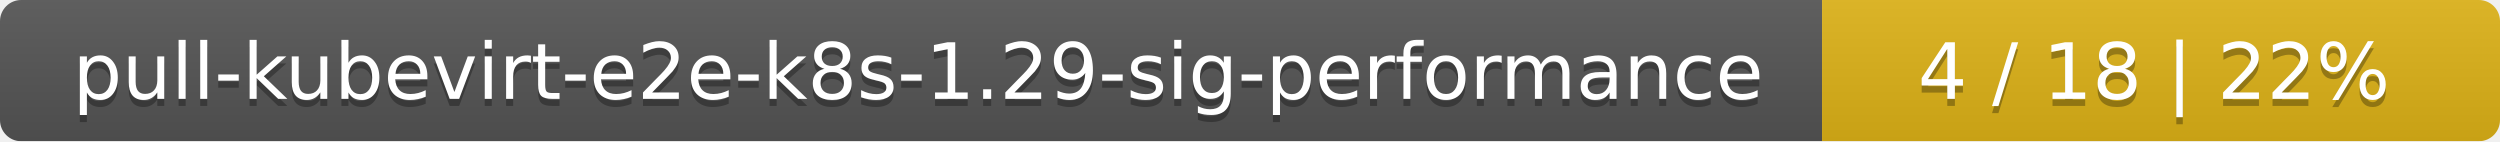
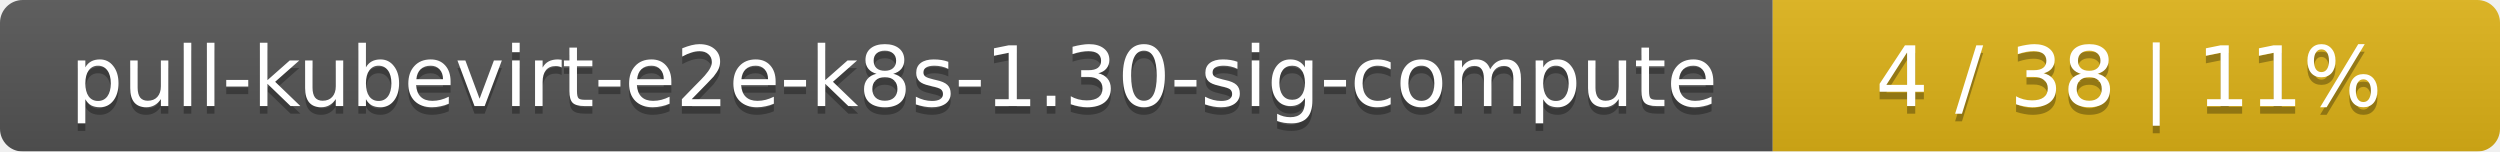
- <svg xmlns="http://www.w3.org/2000/svg" width="354" height="20">
+ <svg xmlns="http://www.w3.org/2000/svg" width="330" height="20">
  <linearGradient id="smooth" x2="0" y2="100%">
    <stop offset="0" stop-color="#bbb" stop-opacity=".1" />
    <stop offset="1" stop-opacity=".1" />
  </linearGradient>
  <mask id="round">
-     <rect width="354" height="20" rx="3" fill="#fff" />
+     <rect width="330" height="20" rx="3" fill="#fff" />
  </mask>
  <g mask="url(#round)">
-     <rect width="258" height="20" fill="#555" />
-     <rect x="258" width="96" height="20" fill="#dfb317" />
-     <rect width="354" height="20" fill="url(#smooth)" />
+     <rect width="234" height="20" fill="#555" />
+     <rect x="234" width="96" height="20" fill="#dfb317" />
+     <rect width="330" height="20" fill="url(#smooth)" />
  </g>
  <g fill="#fff" text-anchor="middle" font-family="DejaVu Sans,Verdana,Geneva,sans-serif" font-size="11">
-     <text x="130" y="15" fill="#010101" fill-opacity=".3">pull-kubevirt-e2e-k8s-1.29-sig-performance</text>
-     <text x="130" y="14">pull-kubevirt-e2e-k8s-1.29-sig-performance</text>
-     <text x="305" y="15" fill="#010101" fill-opacity=".3">4 / 18    |    22%</text>
-     <text x="305" y="14">4 / 18    |    22%</text>
+     <text x="118" y="15" fill="#010101" fill-opacity=".3">pull-kubevirt-e2e-k8s-1.30-sig-compute</text>
+     <text x="118" y="14">pull-kubevirt-e2e-k8s-1.30-sig-compute</text>
+     <text x="281" y="15" fill="#010101" fill-opacity=".3">4 / 38    |    11%</text>
+     <text x="281" y="14">4 / 38    |    11%</text>
  </g>
</svg>
